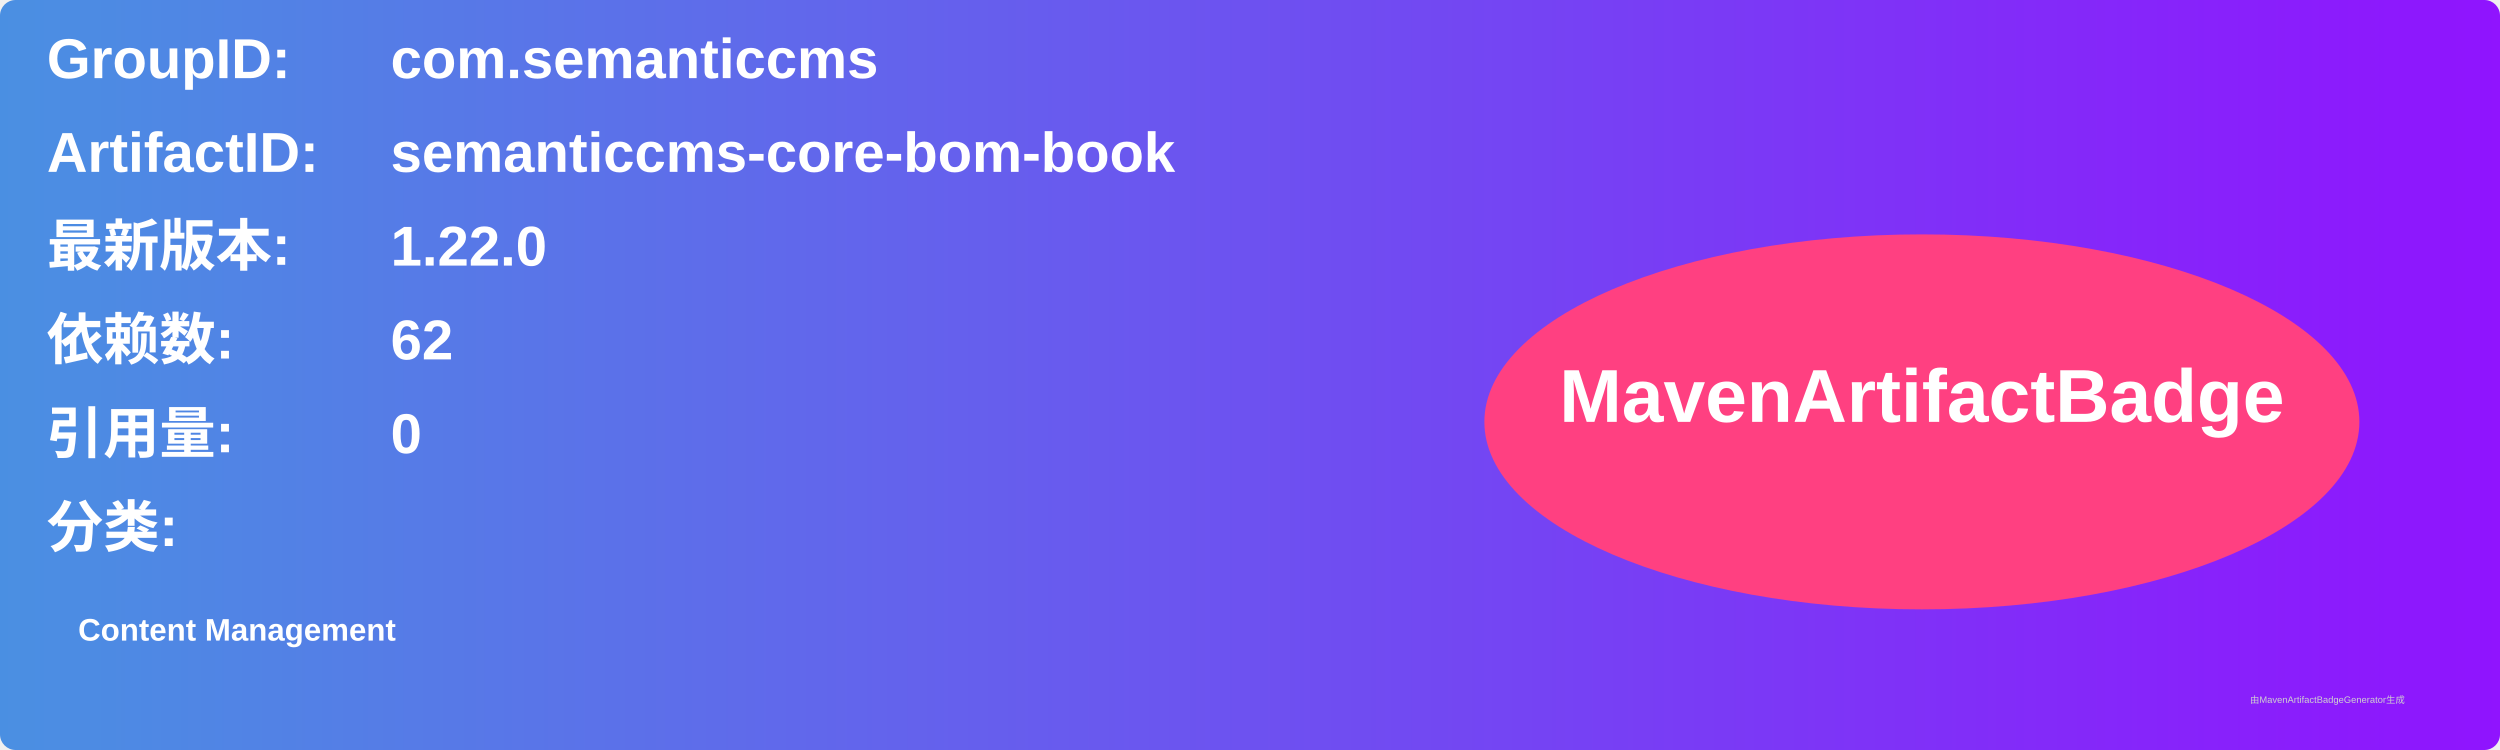
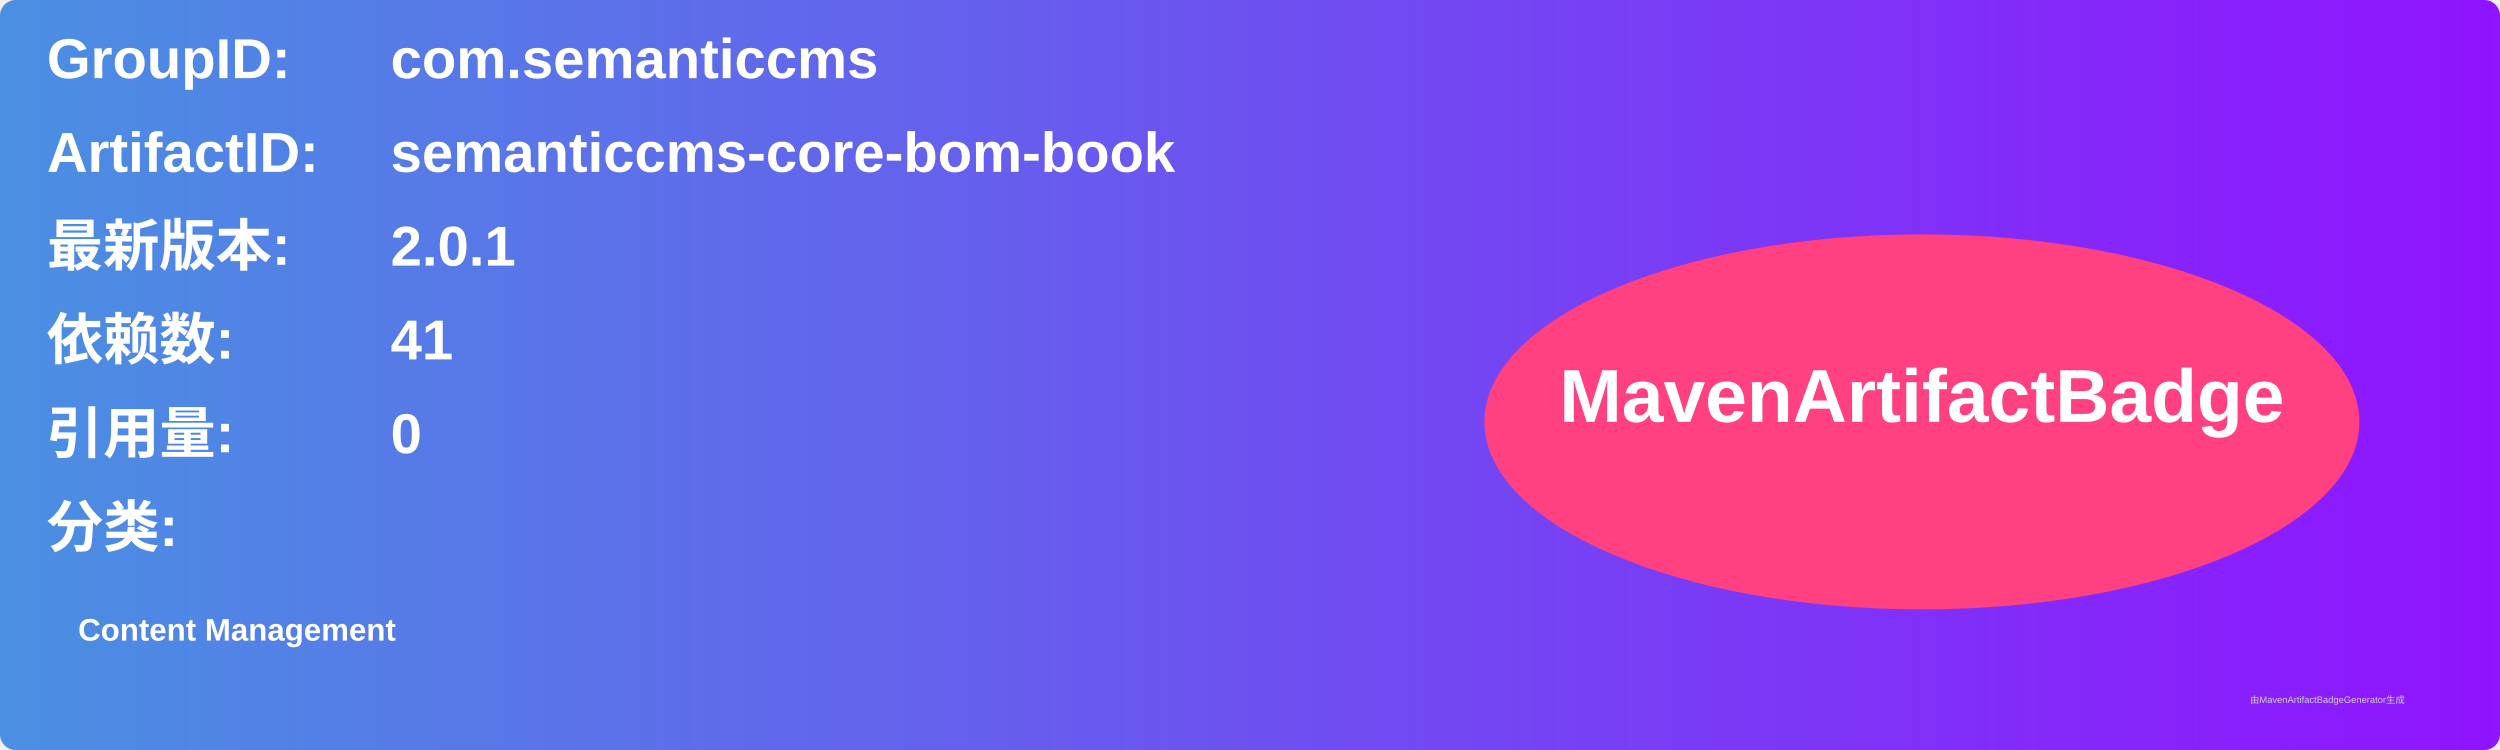
<svg xmlns="http://www.w3.org/2000/svg" width="800" height="240" viewBox="0 0 800 240">
  <linearGradient id="grad" x1="0%" y1="0%" x2="100%" y2="0%">
    <stop offset="0%" stop-color="#4a90e2" />
    <stop offset="100%" stop-color="#9013fe" />
  </linearGradient>
  <rect width="100%" height="100%" rx="5" ry="5" fill="url(#grad)" />
  <g transform="translate(15, 15)">
    <text x="0" y="10" font-family="Arial" font-size="18" fill="white" font-weight="bold" width="260">GroupID:</text>
    <text x="110" y="10" font-family="Arial" font-size="18" fill="white" font-weight="bold" width="460">com.semanticcms</text>
    <text x="0" y="40" font-family="Arial" font-size="18" fill="white" font-weight="bold" width="260">ArtifactID:</text>
    <text x="110" y="40" font-family="Arial" font-size="18" fill="white" font-weight="bold" width="460">semanticcms-core-bom-book</text>
    <text x="0" y="70" font-family="Arial" font-size="18" fill="white" font-weight="bold">最新版本:</text>
    <text x="110" y="70" font-family="Arial" font-size="18" fill="white" font-weight="bold">
-       <tspan font-weight="bold">1.22.0</tspan>
+       <tspan font-weight="bold">2.0.1</tspan>
    </text>
    <text x="0" y="100" font-family="Arial" font-size="18" fill="white" font-weight="bold">依赖数: </text>
    <text x="110" y="100" font-family="Arial" font-size="18" fill="white">
-       <tspan font-weight="bold">62</tspan>
+       <tspan font-weight="bold">41</tspan>
    </text>
    <text x="0" y="130" font-family="Arial" font-size="18" fill="white" font-weight="bold">引用量: </text>
    <text x="110" y="130" font-family="Arial" font-size="18" fill="white">
      <tspan font-weight="bold">0</tspan>
    </text>
    <text x="0" y="160" font-family="Arial" font-size="18" fill="white" font-weight="bold">分类:</text>
    <text x="10" y="190" font-family="Arial" font-size="10" fill="white">
      <tspan font-weight="bold">Content Management</tspan>
    </text>
    <ellipse cx="600" cy="120" rx="140" ry="60" fill="#ff4081" />
    <text x="600" y="120" text-anchor="middle" font-family="Arial" font-size="24" fill="white" font-weight="bold">MavenArtifactBadge</text>
  </g>
  <text x="720" y="225" font-family="Arial" font-size="3" fill="#d0d0d0">由MavenArtifactBadgeGenerator生成</text>
</svg>
